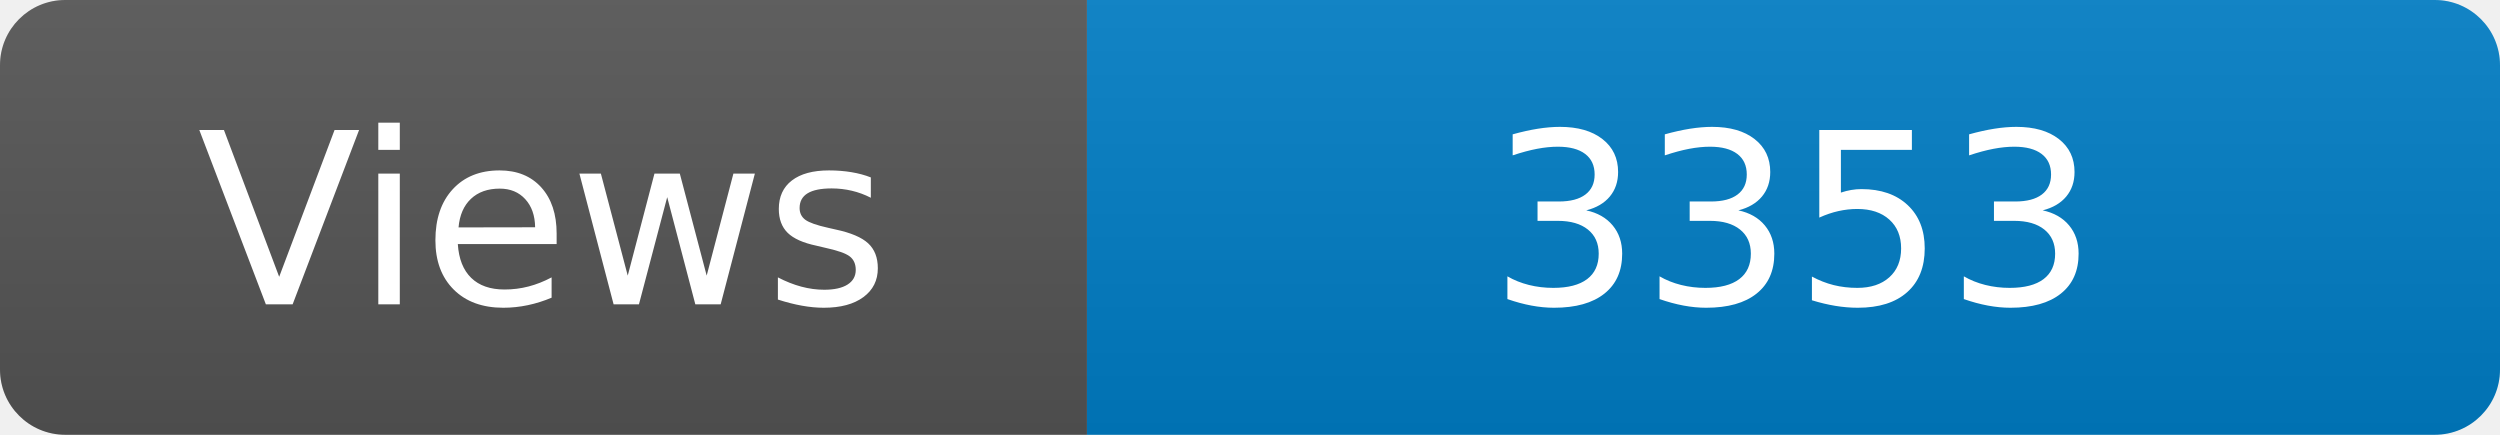
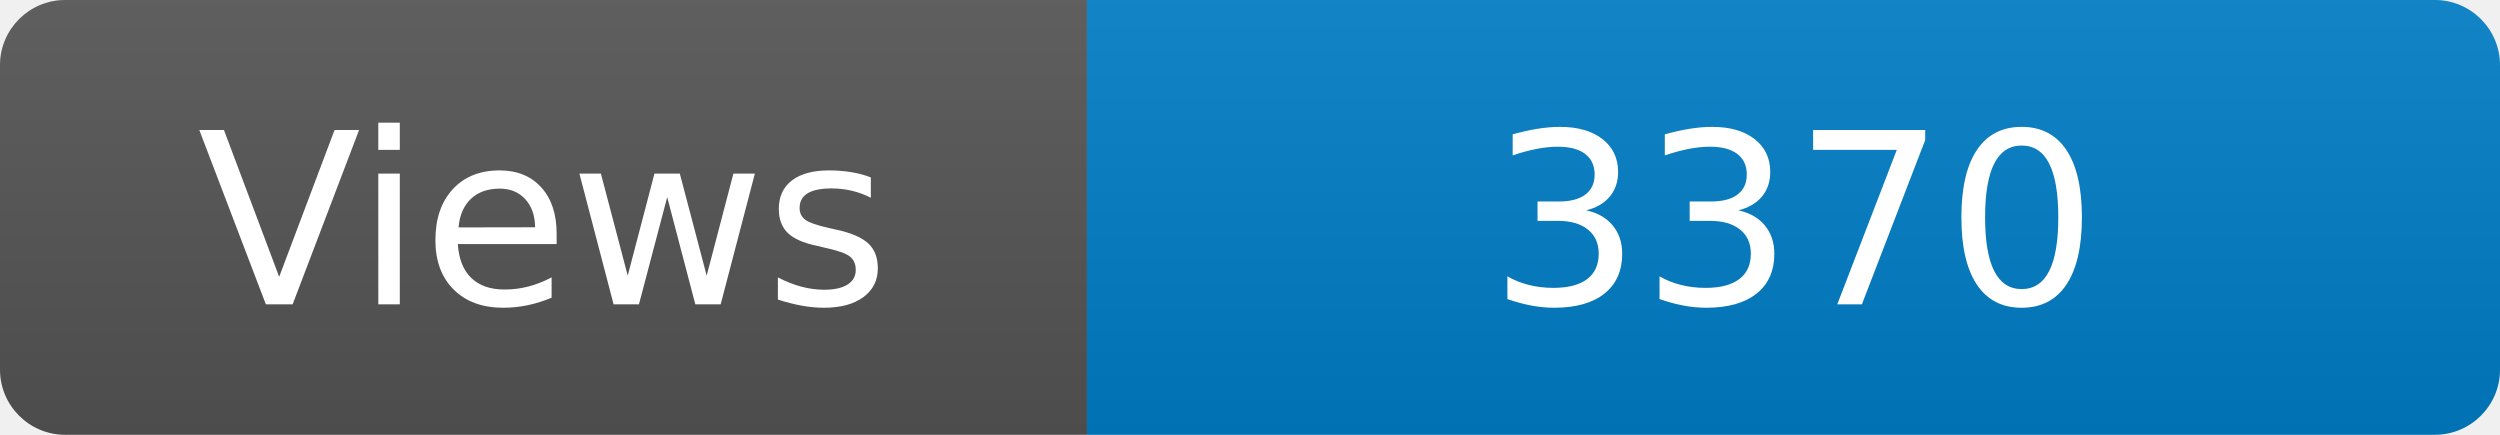
<svg xmlns="http://www.w3.org/2000/svg" width="115" height="20" role="img" aria-label="Maintained?: yes">
  <linearGradient id="s" x2="0" y2="100%">
    <stop offset="0" stop-color="#bbb" stop-opacity=".1" />
    <stop offset="1" stop-opacity=".1" />
  </linearGradient>
  <clipPath id="r">
    <rect width="115" height="20" rx="3" fill="#fff" />
  </clipPath>
  <g clip-path="url(#r)">
    <rect width="50" height="20" fill="#555" />
    <rect x="50" width="160" height="20" fill="#007ec6" />
    <rect width="115" height="20" fill="url(#s)" />
  </g>
  <g fill="#fff" text-anchor="middle" font-family="Verdana,Geneva,DejaVu Sans,sans-serif" font-size="110">
    <text x="250" y="140" transform="scale(.1)" fill="#fff">Views</text>
-     <text x="825" y="140" transform="scale(.1)" fill="#fff">3353</text>
+     <text x="825" y="140" transform="scale(.1)" fill="#fff">3370</text>
  </g>
</svg>
